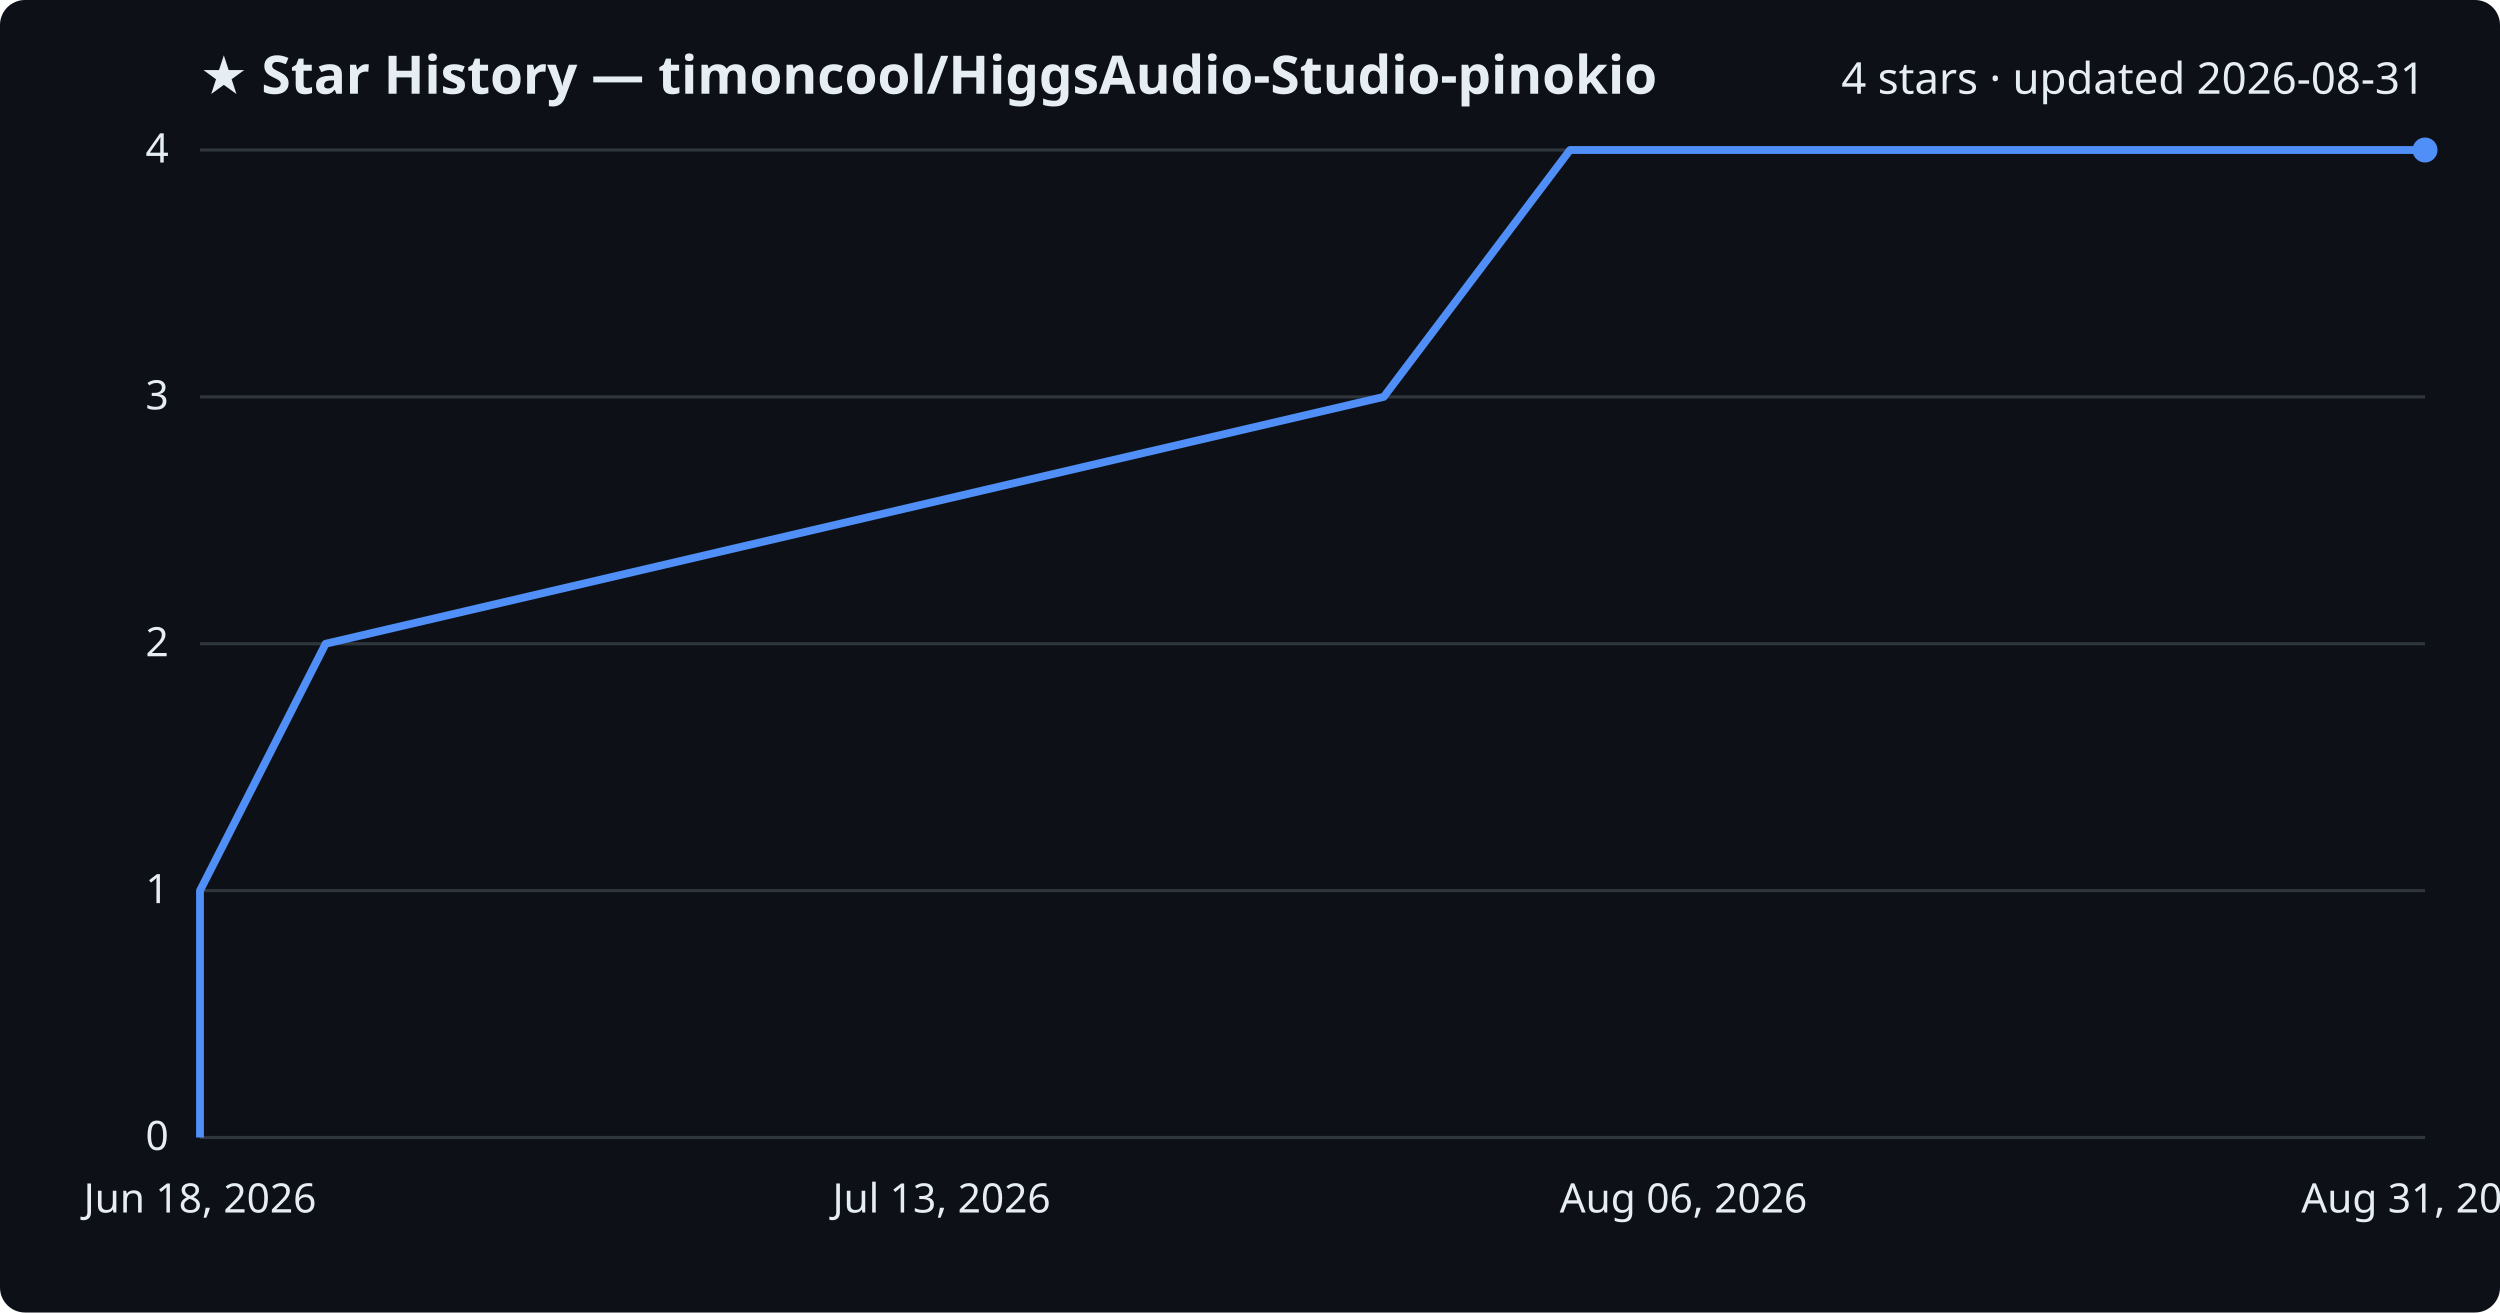
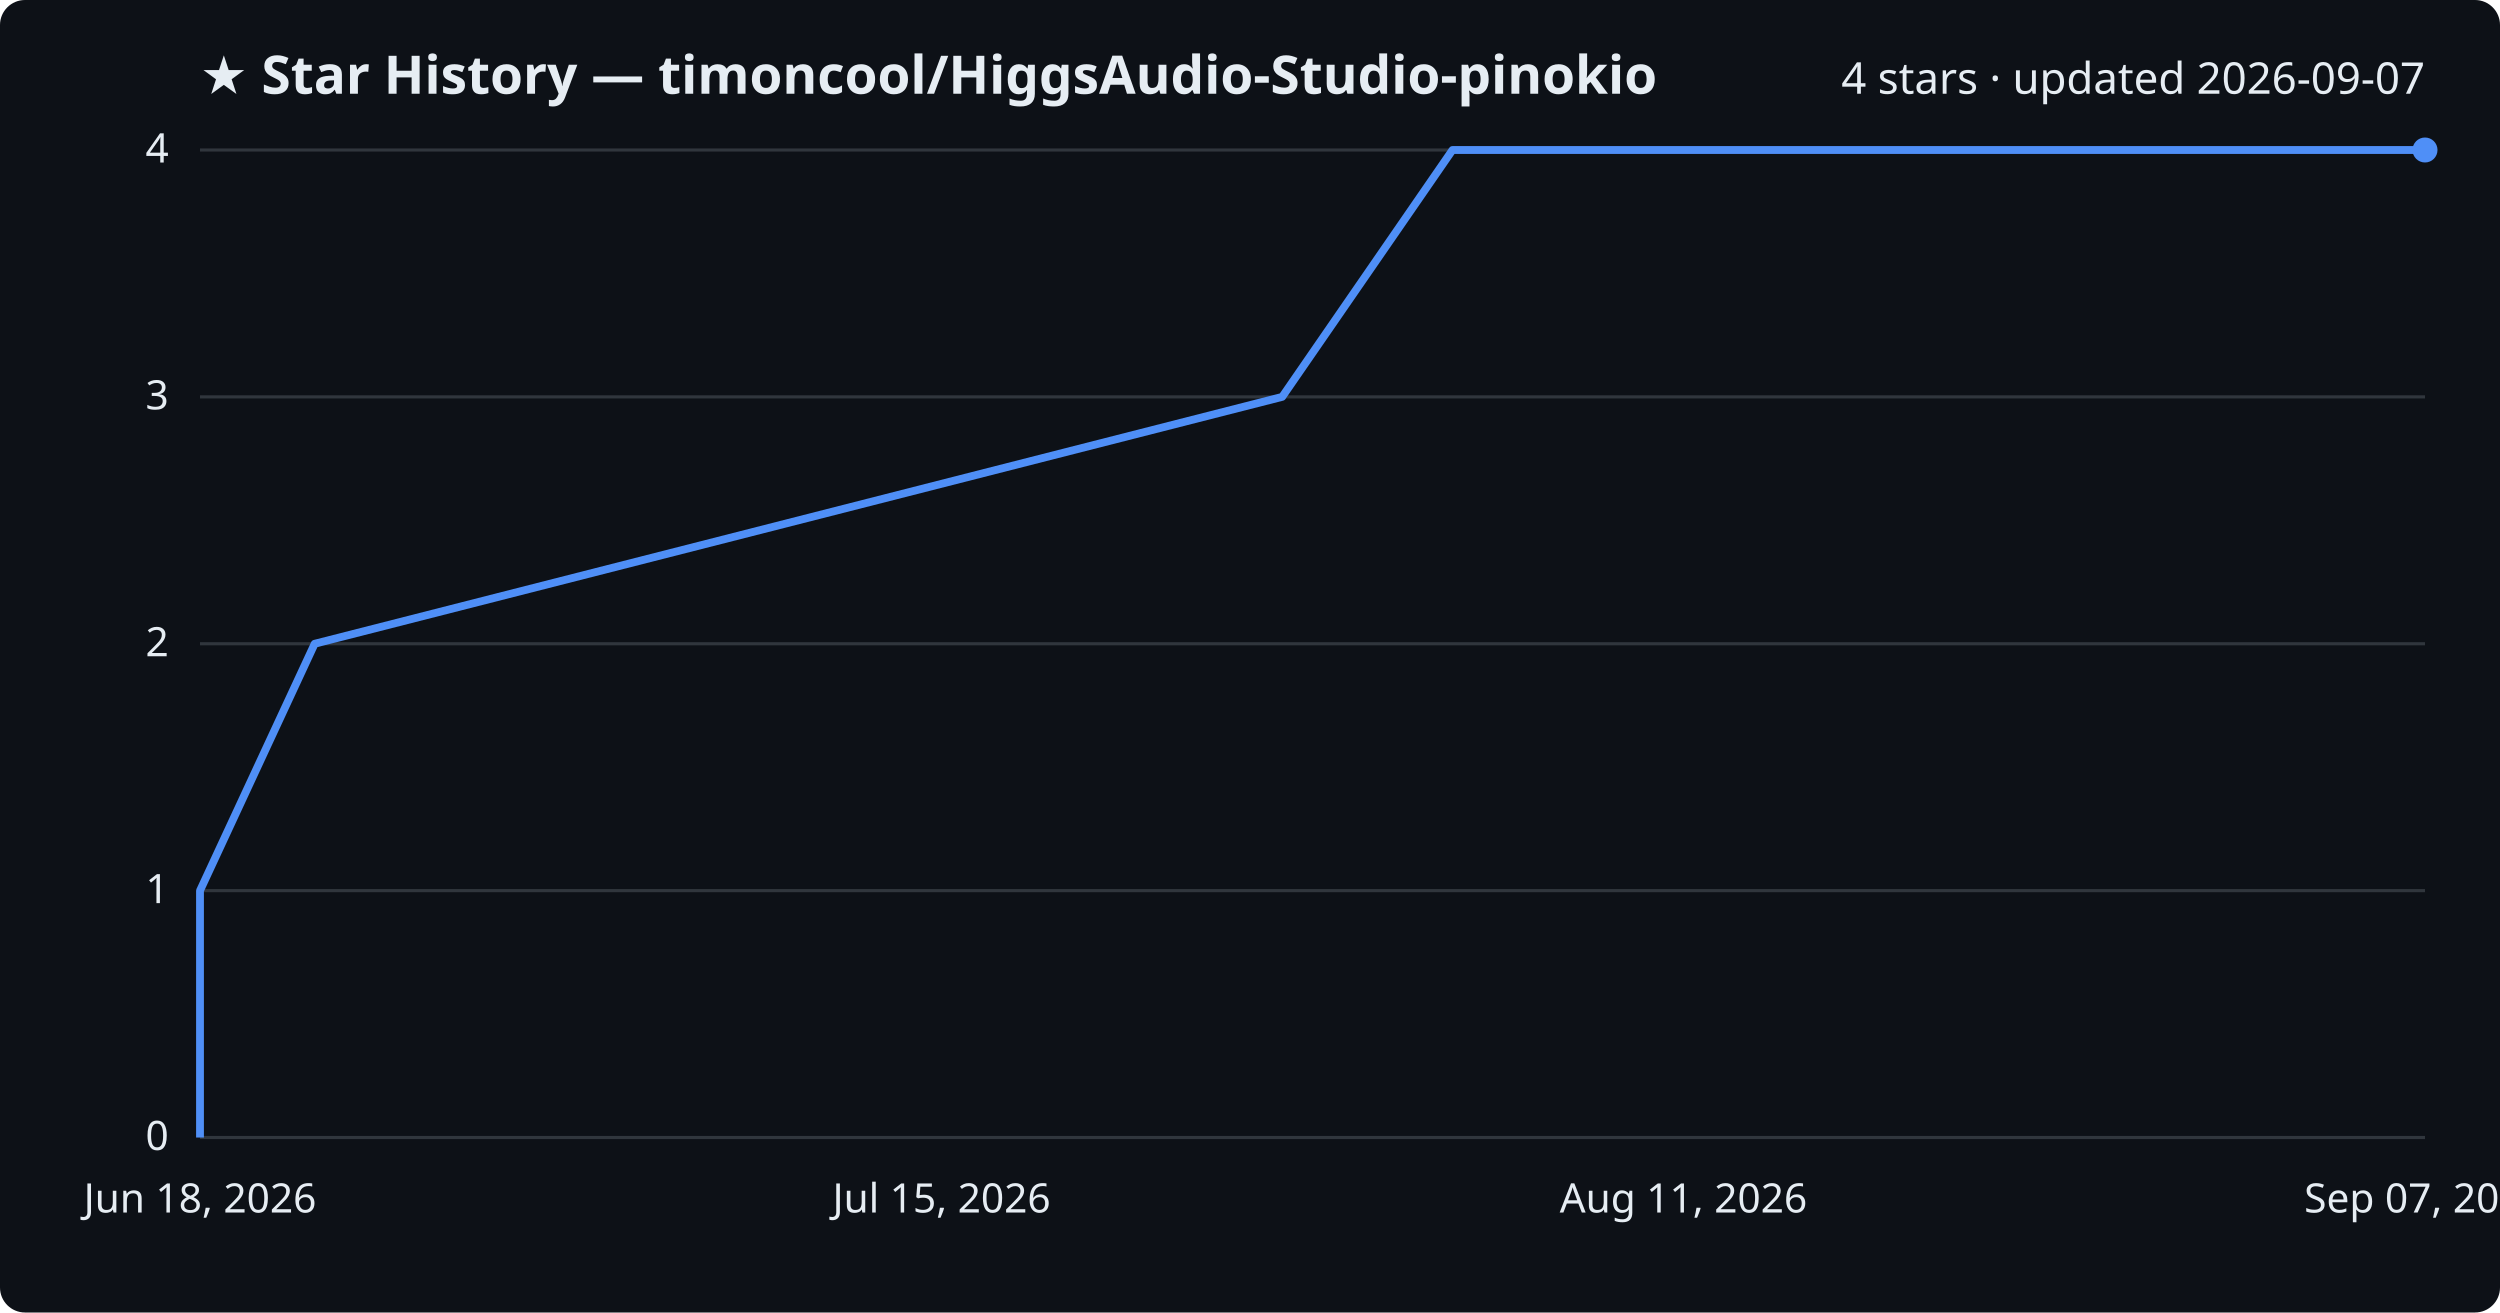
<svg xmlns="http://www.w3.org/2000/svg" viewBox="0 0 800 420" font-family="Segoe UI, sans-serif">
  <rect width="800" height="420" fill="#0d1117" rx="8" />
  <text x="64" y="30" fill="#e6edf3" font-size="17" font-weight="700">★ Star History — timoncool/HiggsAudio-Studio-pinokio</text>
-   <text x="776" y="30" fill="#e6edf3" font-size="14" text-anchor="end">4 stars · updated 2026-08-31</text>
+   <text x="776" y="30" fill="#e6edf3" font-size="14" text-anchor="end">4 stars · updated 2026-09-07</text>
  <line x1="64" y1="364.0" x2="776" y2="364.0" stroke="#30363d" stroke-width="1" />
  <text x="54" y="368.0" fill="#e6edf3" font-size="13" text-anchor="end">0</text>
  <line x1="64" y1="285.0" x2="776" y2="285.0" stroke="#30363d" stroke-width="1" />
  <text x="54" y="289.0" fill="#e6edf3" font-size="13" text-anchor="end">1</text>
  <line x1="64" y1="206.0" x2="776" y2="206.0" stroke="#30363d" stroke-width="1" />
  <text x="54" y="210.0" fill="#e6edf3" font-size="13" text-anchor="end">2</text>
  <line x1="64" y1="127.0" x2="776" y2="127.0" stroke="#30363d" stroke-width="1" />
  <text x="54" y="131.0" fill="#e6edf3" font-size="13" text-anchor="end">3</text>
  <line x1="64" y1="48.0" x2="776" y2="48.0" stroke="#30363d" stroke-width="1" />
  <text x="54" y="52.0" fill="#e6edf3" font-size="13" text-anchor="end">4</text>
-   <path d="M64.0,364.0 L64.0,285.0 L104.2,206.0 L442.8,127.0 L502.4,48.0 L776.0,48.0" fill="none" stroke="#4f8ff7" stroke-width="2.5" stroke-linejoin="round" />
+   <path d="M64.0,364.0 L64.0,285.0 L100.7,206.0 L410.3,127.0 L464.8,48.0 L776.0,48.0" fill="none" stroke="#4f8ff7" stroke-width="2.5" stroke-linejoin="round" />
  <circle cx="776.0" cy="48.0" r="4" fill="#4f8ff7" />
  <text x="64.0" y="388" fill="#e6edf3" font-size="13" text-anchor="middle">Jun 18, 2026</text>
-   <text x="301.3" y="388" fill="#e6edf3" font-size="13" text-anchor="middle">Jul 13, 2026</text>
-   <text x="538.7" y="388" fill="#e6edf3" font-size="13" text-anchor="middle">Aug 06, 2026</text>
-   <text x="776.0" y="388" fill="#e6edf3" font-size="13" text-anchor="middle">Aug 31, 2026</text>
+   <text x="301.3" y="388" fill="#e6edf3" font-size="13" text-anchor="middle">Jul 15, 2026</text>
+   <text x="538.7" y="388" fill="#e6edf3" font-size="13" text-anchor="middle">Aug 11, 2026</text>
+   <text x="776.0" y="388" fill="#e6edf3" font-size="13" text-anchor="middle">Sep 07, 2026</text>
</svg>
